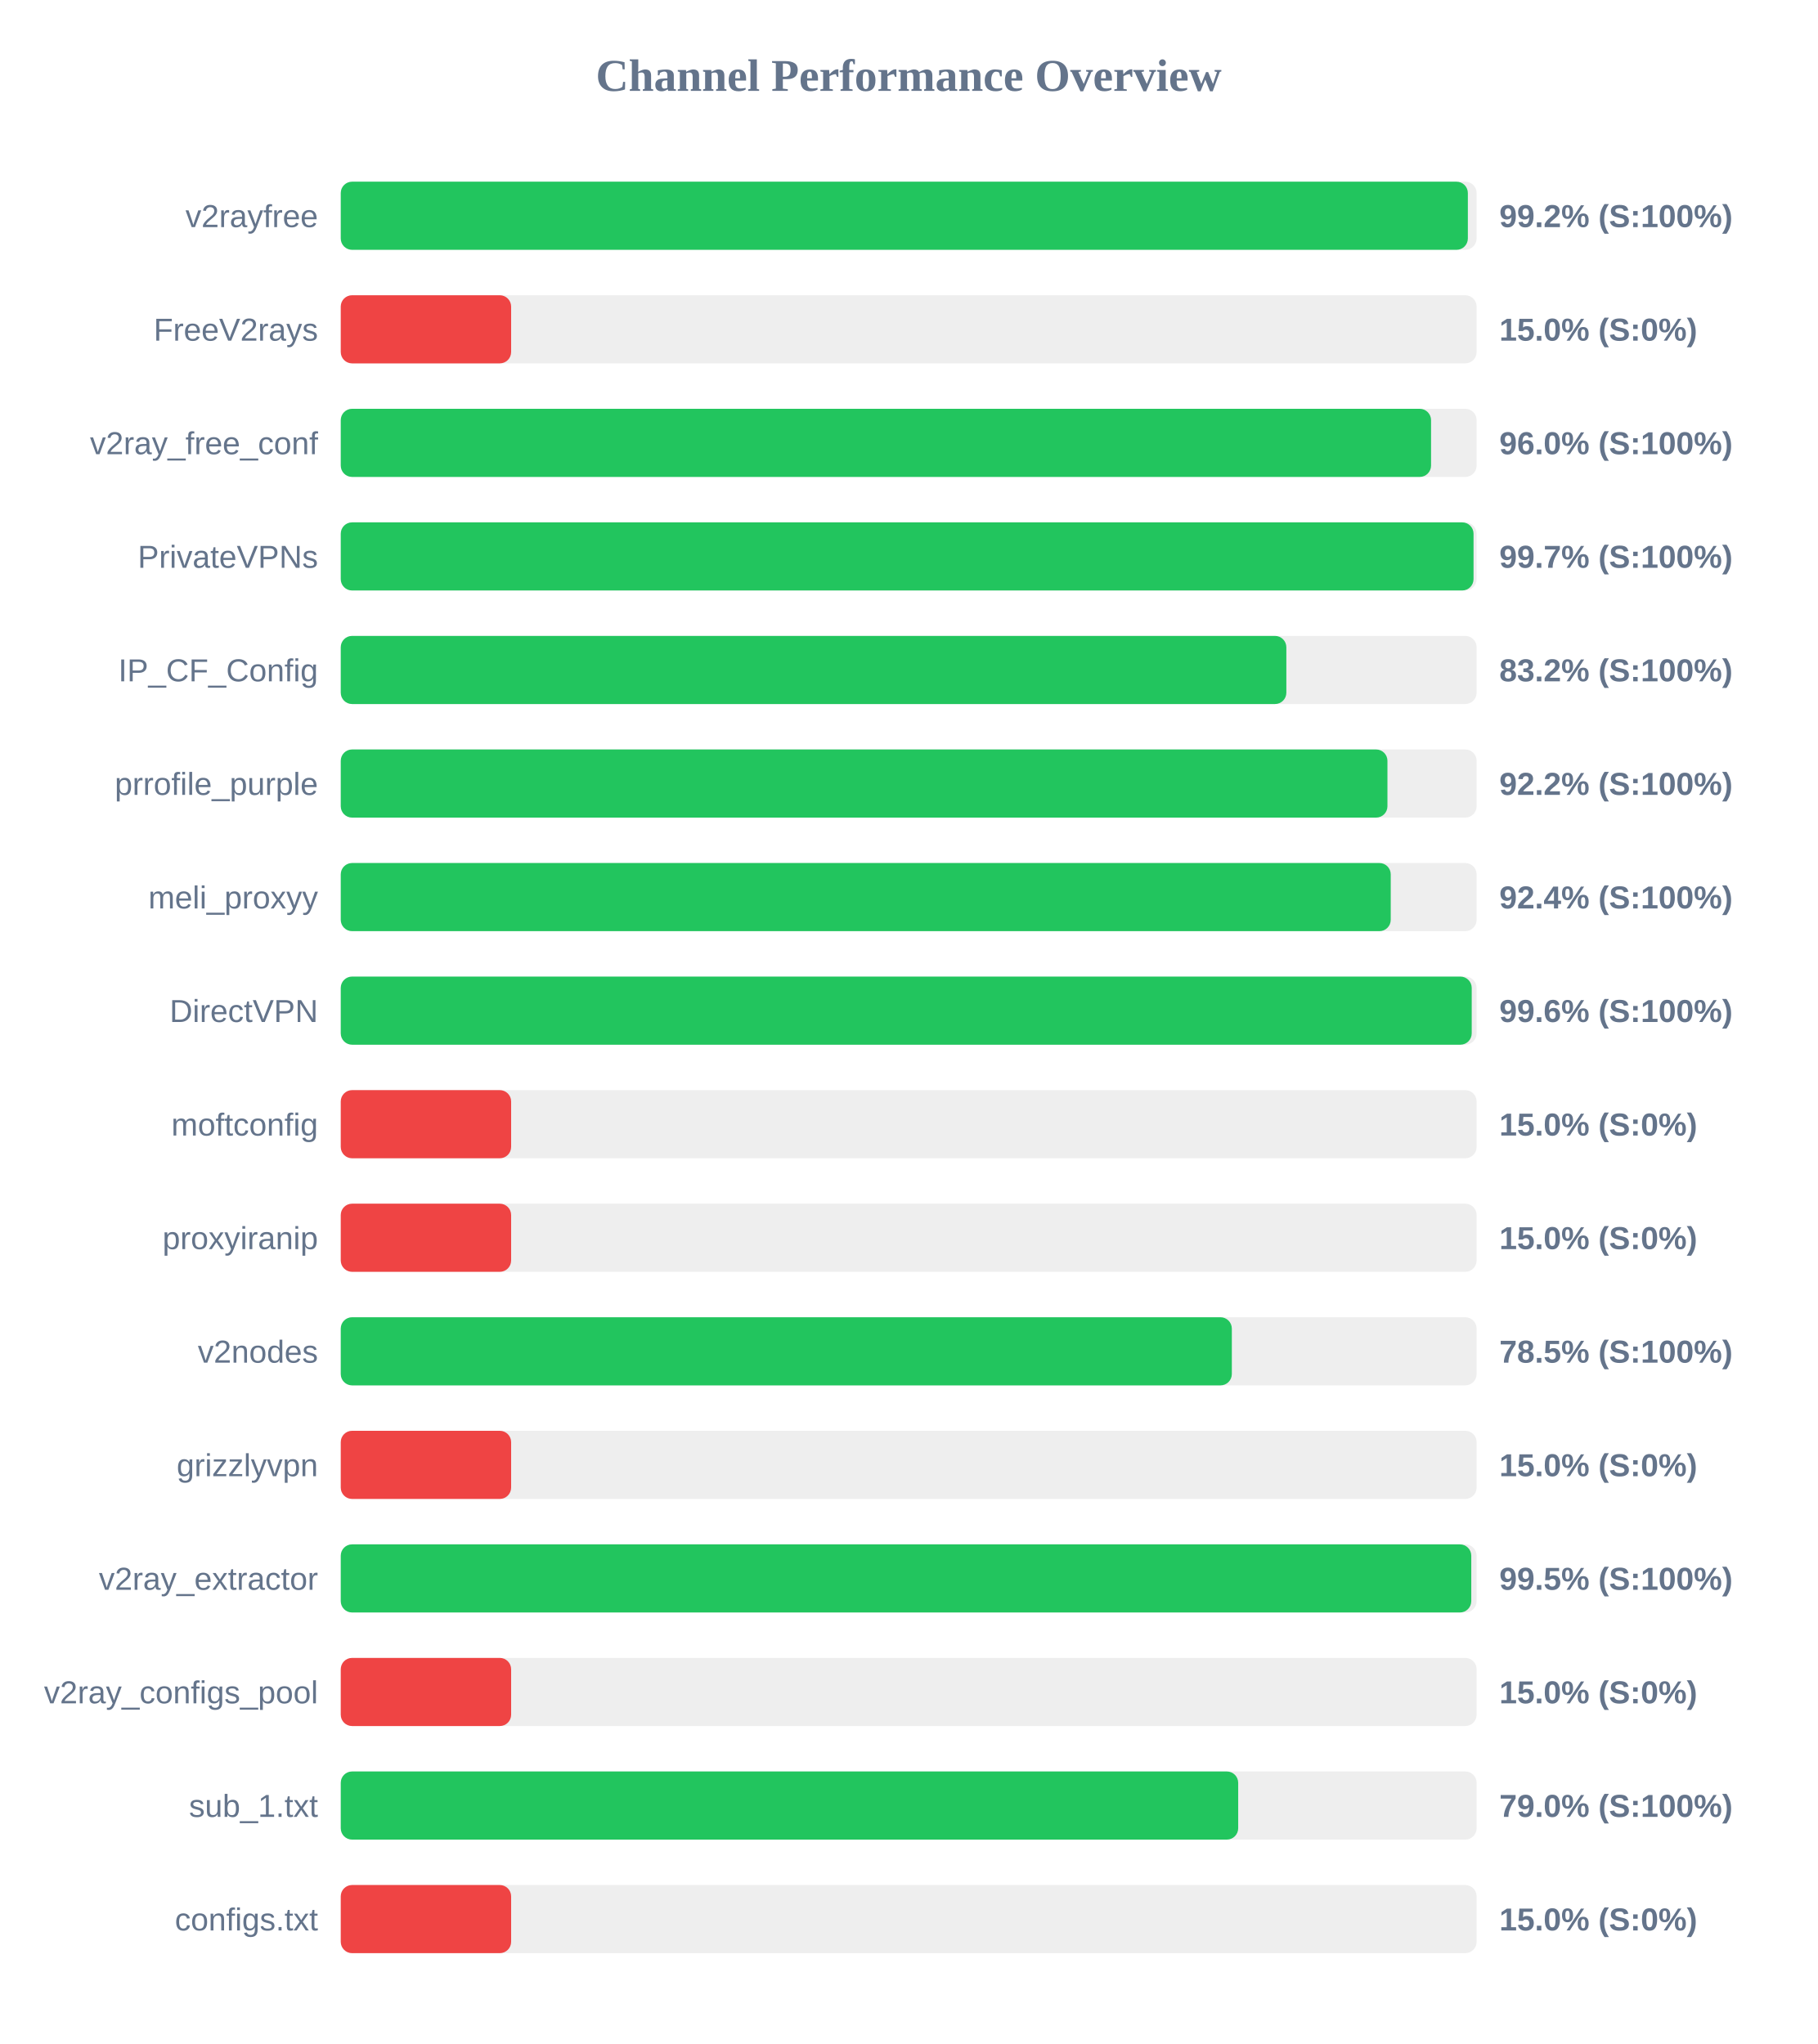
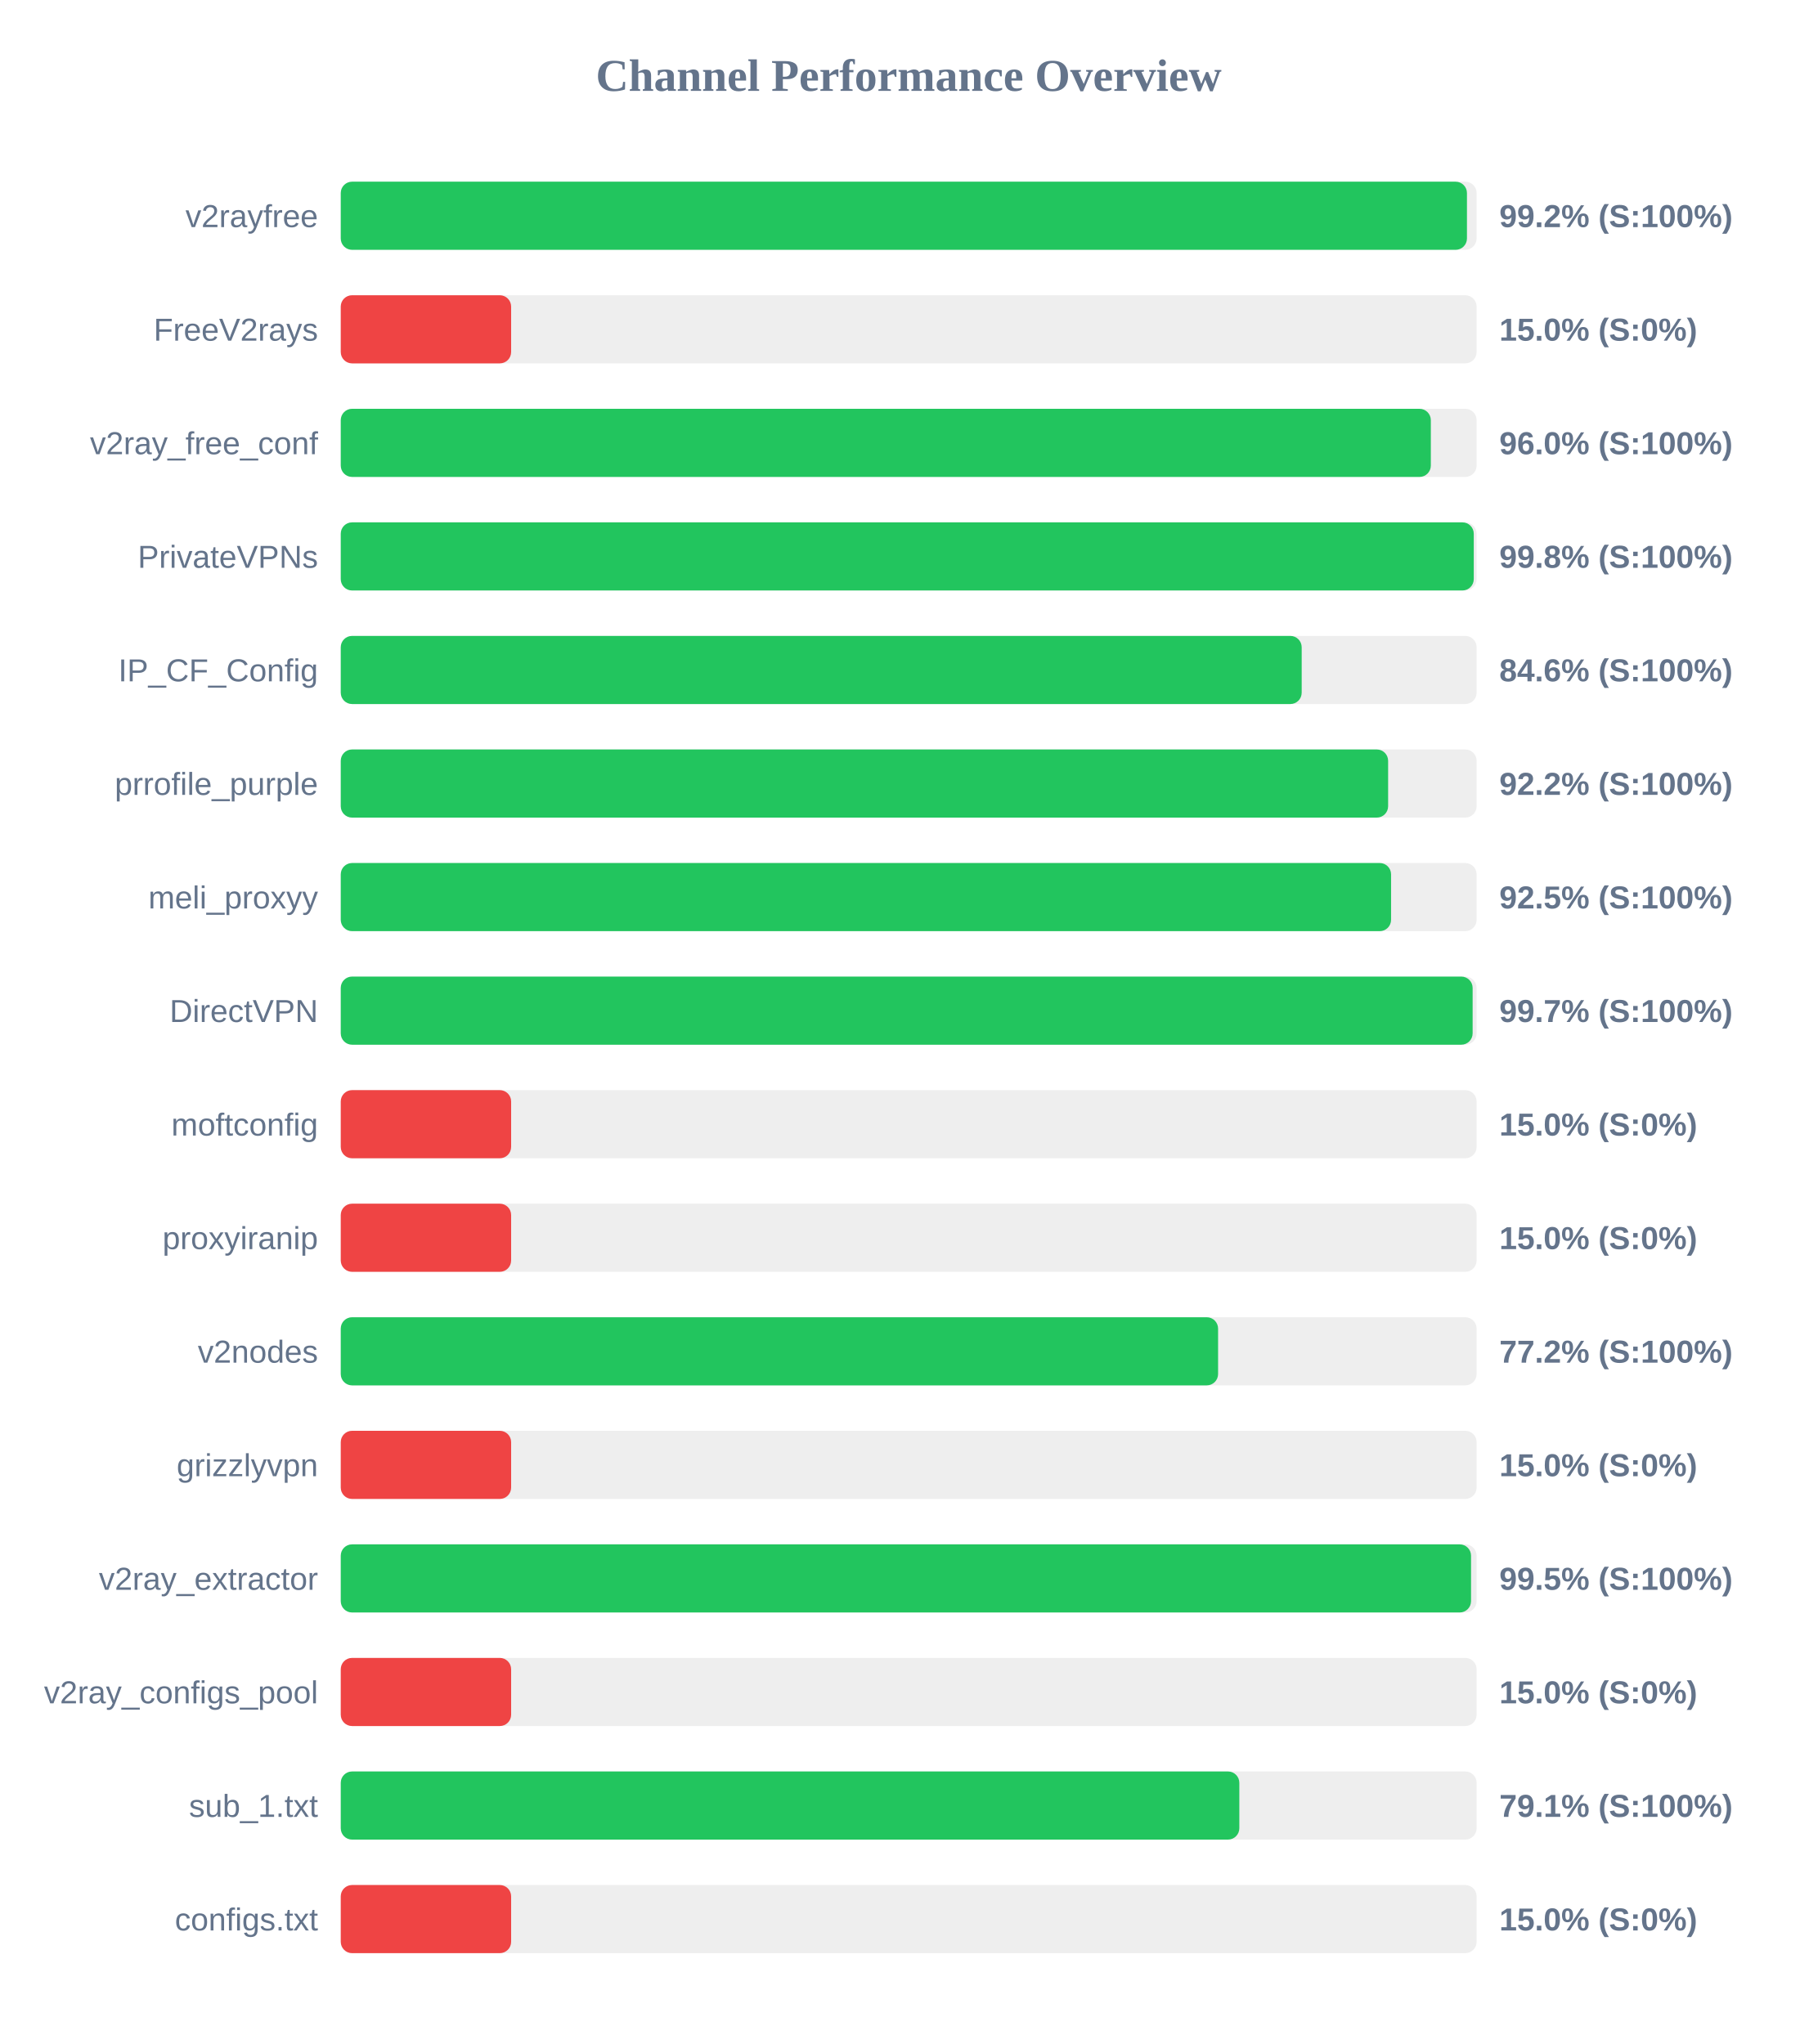
<svg xmlns="http://www.w3.org/2000/svg" width="800" height="900" version="1.1">
  <style>
        .row { font: 14px Arial; fill: #64748b; }
        .score { font: bold 14px Arial; fill: #64748b; }
    </style>
  <text x="400" y="40" text-anchor="middle" font-size="20px" font-weight="bold" fill="#64748b">Channel Performance Overview</text>
  <rect x="150" y="80" width="500" height="30" fill="#eee" rx="5" />
-   <rect x="150" y="80" width="496.15" height="30" fill="#22c55e" rx="5" />
+   <rect x="150" y="80" width="495.75" height="30" fill="#22c55e" rx="5" />
  <text x="140" y="100" text-anchor="end" class="row">v2rayfree</text>
  <text x="660" y="100" text-anchor="start" class="score">99.2% (S:100%)</text>
  <rect x="150" y="130" width="500" height="30" fill="#eee" rx="5" />
  <rect x="150" y="130" width="75.0" height="30" fill="#ef4444" rx="5" />
  <text x="140" y="150" text-anchor="end" class="row">FreeV2rays</text>
  <text x="660" y="150" text-anchor="start" class="score">15.0% (S:0%)</text>
  <rect x="150" y="180" width="500" height="30" fill="#eee" rx="5" />
-   <rect x="150" y="180" width="479.95" height="30" fill="#22c55e" rx="5" />
+   <rect x="150" y="180" width="479.85" height="30" fill="#22c55e" rx="5" />
  <text x="140" y="200" text-anchor="end" class="row">v2ray_free_conf</text>
  <text x="660" y="200" text-anchor="start" class="score">96.0% (S:100%)</text>
  <rect x="150" y="230" width="500" height="30" fill="#eee" rx="5" />
-   <rect x="150" y="230" width="498.65" height="30" fill="#22c55e" rx="5" />
+   <rect x="150" y="230" width="498.75" height="30" fill="#22c55e" rx="5" />
  <text x="140" y="250" text-anchor="end" class="row">PrivateVPNs</text>
-   <text x="660" y="250" text-anchor="start" class="score">99.7% (S:100%)</text>
+   <text x="660" y="250" text-anchor="start" class="score">99.8% (S:100%)</text>
  <rect x="150" y="280" width="500" height="30" fill="#eee" rx="5" />
-   <rect x="150" y="280" width="416.25" height="30" fill="#22c55e" rx="5" />
+   <rect x="150" y="280" width="423.0" height="30" fill="#22c55e" rx="5" />
  <text x="140" y="300" text-anchor="end" class="row">IP_CF_Config</text>
-   <text x="660" y="300" text-anchor="start" class="score">83.2% (S:100%)</text>
+   <text x="660" y="300" text-anchor="start" class="score">84.6% (S:100%)</text>
  <rect x="150" y="330" width="500" height="30" fill="#eee" rx="5" />
-   <rect x="150" y="330" width="460.75" height="30" fill="#22c55e" rx="5" />
+   <rect x="150" y="330" width="461.05" height="30" fill="#22c55e" rx="5" />
  <text x="140" y="350" text-anchor="end" class="row">prrofile_purple</text>
  <text x="660" y="350" text-anchor="start" class="score">92.2% (S:100%)</text>
  <rect x="150" y="380" width="500" height="30" fill="#eee" rx="5" />
-   <rect x="150" y="380" width="462.2" height="30" fill="#22c55e" rx="5" />
+   <rect x="150" y="380" width="462.35" height="30" fill="#22c55e" rx="5" />
  <text x="140" y="400" text-anchor="end" class="row">meli_proxyy</text>
-   <text x="660" y="400" text-anchor="start" class="score">92.4% (S:100%)</text>
+   <text x="660" y="400" text-anchor="start" class="score">92.5% (S:100%)</text>
  <rect x="150" y="430" width="500" height="30" fill="#eee" rx="5" />
-   <rect x="150" y="430" width="497.85" height="30" fill="#22c55e" rx="5" />
+   <rect x="150" y="430" width="498.25" height="30" fill="#22c55e" rx="5" />
  <text x="140" y="450" text-anchor="end" class="row">DirectVPN</text>
-   <text x="660" y="450" text-anchor="start" class="score">99.6% (S:100%)</text>
+   <text x="660" y="450" text-anchor="start" class="score">99.7% (S:100%)</text>
  <rect x="150" y="480" width="500" height="30" fill="#eee" rx="5" />
  <rect x="150" y="480" width="75.0" height="30" fill="#ef4444" rx="5" />
  <text x="140" y="500" text-anchor="end" class="row">moftconfig</text>
  <text x="660" y="500" text-anchor="start" class="score">15.0% (S:0%)</text>
  <rect x="150" y="530" width="500" height="30" fill="#eee" rx="5" />
  <rect x="150" y="530" width="75.0" height="30" fill="#ef4444" rx="5" />
  <text x="140" y="550" text-anchor="end" class="row">proxyiranip</text>
  <text x="660" y="550" text-anchor="start" class="score">15.0% (S:0%)</text>
  <rect x="150" y="580" width="500" height="30" fill="#eee" rx="5" />
-   <rect x="150" y="580" width="392.25" height="30" fill="#22c55e" rx="5" />
+   <rect x="150" y="580" width="386.2" height="30" fill="#22c55e" rx="5" />
  <text x="140" y="600" text-anchor="end" class="row">v2nodes</text>
-   <text x="660" y="600" text-anchor="start" class="score">78.5% (S:100%)</text>
+   <text x="660" y="600" text-anchor="start" class="score">77.2% (S:100%)</text>
  <rect x="150" y="630" width="500" height="30" fill="#eee" rx="5" />
  <rect x="150" y="630" width="75.0" height="30" fill="#ef4444" rx="5" />
  <text x="140" y="650" text-anchor="end" class="row">grizzlyvpn</text>
  <text x="660" y="650" text-anchor="start" class="score">15.0% (S:0%)</text>
  <rect x="150" y="680" width="500" height="30" fill="#eee" rx="5" />
-   <rect x="150" y="680" width="497.65" height="30" fill="#22c55e" rx="5" />
+   <rect x="150" y="680" width="497.55" height="30" fill="#22c55e" rx="5" />
  <text x="140" y="700" text-anchor="end" class="row">v2ray_extractor</text>
  <text x="660" y="700" text-anchor="start" class="score">99.5% (S:100%)</text>
  <rect x="150" y="730" width="500" height="30" fill="#eee" rx="5" />
  <rect x="150" y="730" width="75.0" height="30" fill="#ef4444" rx="5" />
  <text x="140" y="750" text-anchor="end" class="row">v2ray_configs_pool</text>
  <text x="660" y="750" text-anchor="start" class="score">15.0% (S:0%)</text>
  <rect x="150" y="780" width="500" height="30" fill="#eee" rx="5" />
-   <rect x="150" y="780" width="395.05" height="30" fill="#22c55e" rx="5" />
+   <rect x="150" y="780" width="395.55" height="30" fill="#22c55e" rx="5" />
  <text x="140" y="800" text-anchor="end" class="row">sub_1.txt</text>
-   <text x="660" y="800" text-anchor="start" class="score">79.0% (S:100%)</text>
+   <text x="660" y="800" text-anchor="start" class="score">79.1% (S:100%)</text>
  <rect x="150" y="830" width="500" height="30" fill="#eee" rx="5" />
  <rect x="150" y="830" width="75.0" height="30" fill="#ef4444" rx="5" />
  <text x="140" y="850" text-anchor="end" class="row">configs.txt</text>
  <text x="660" y="850" text-anchor="start" class="score">15.0% (S:0%)</text>
</svg>
